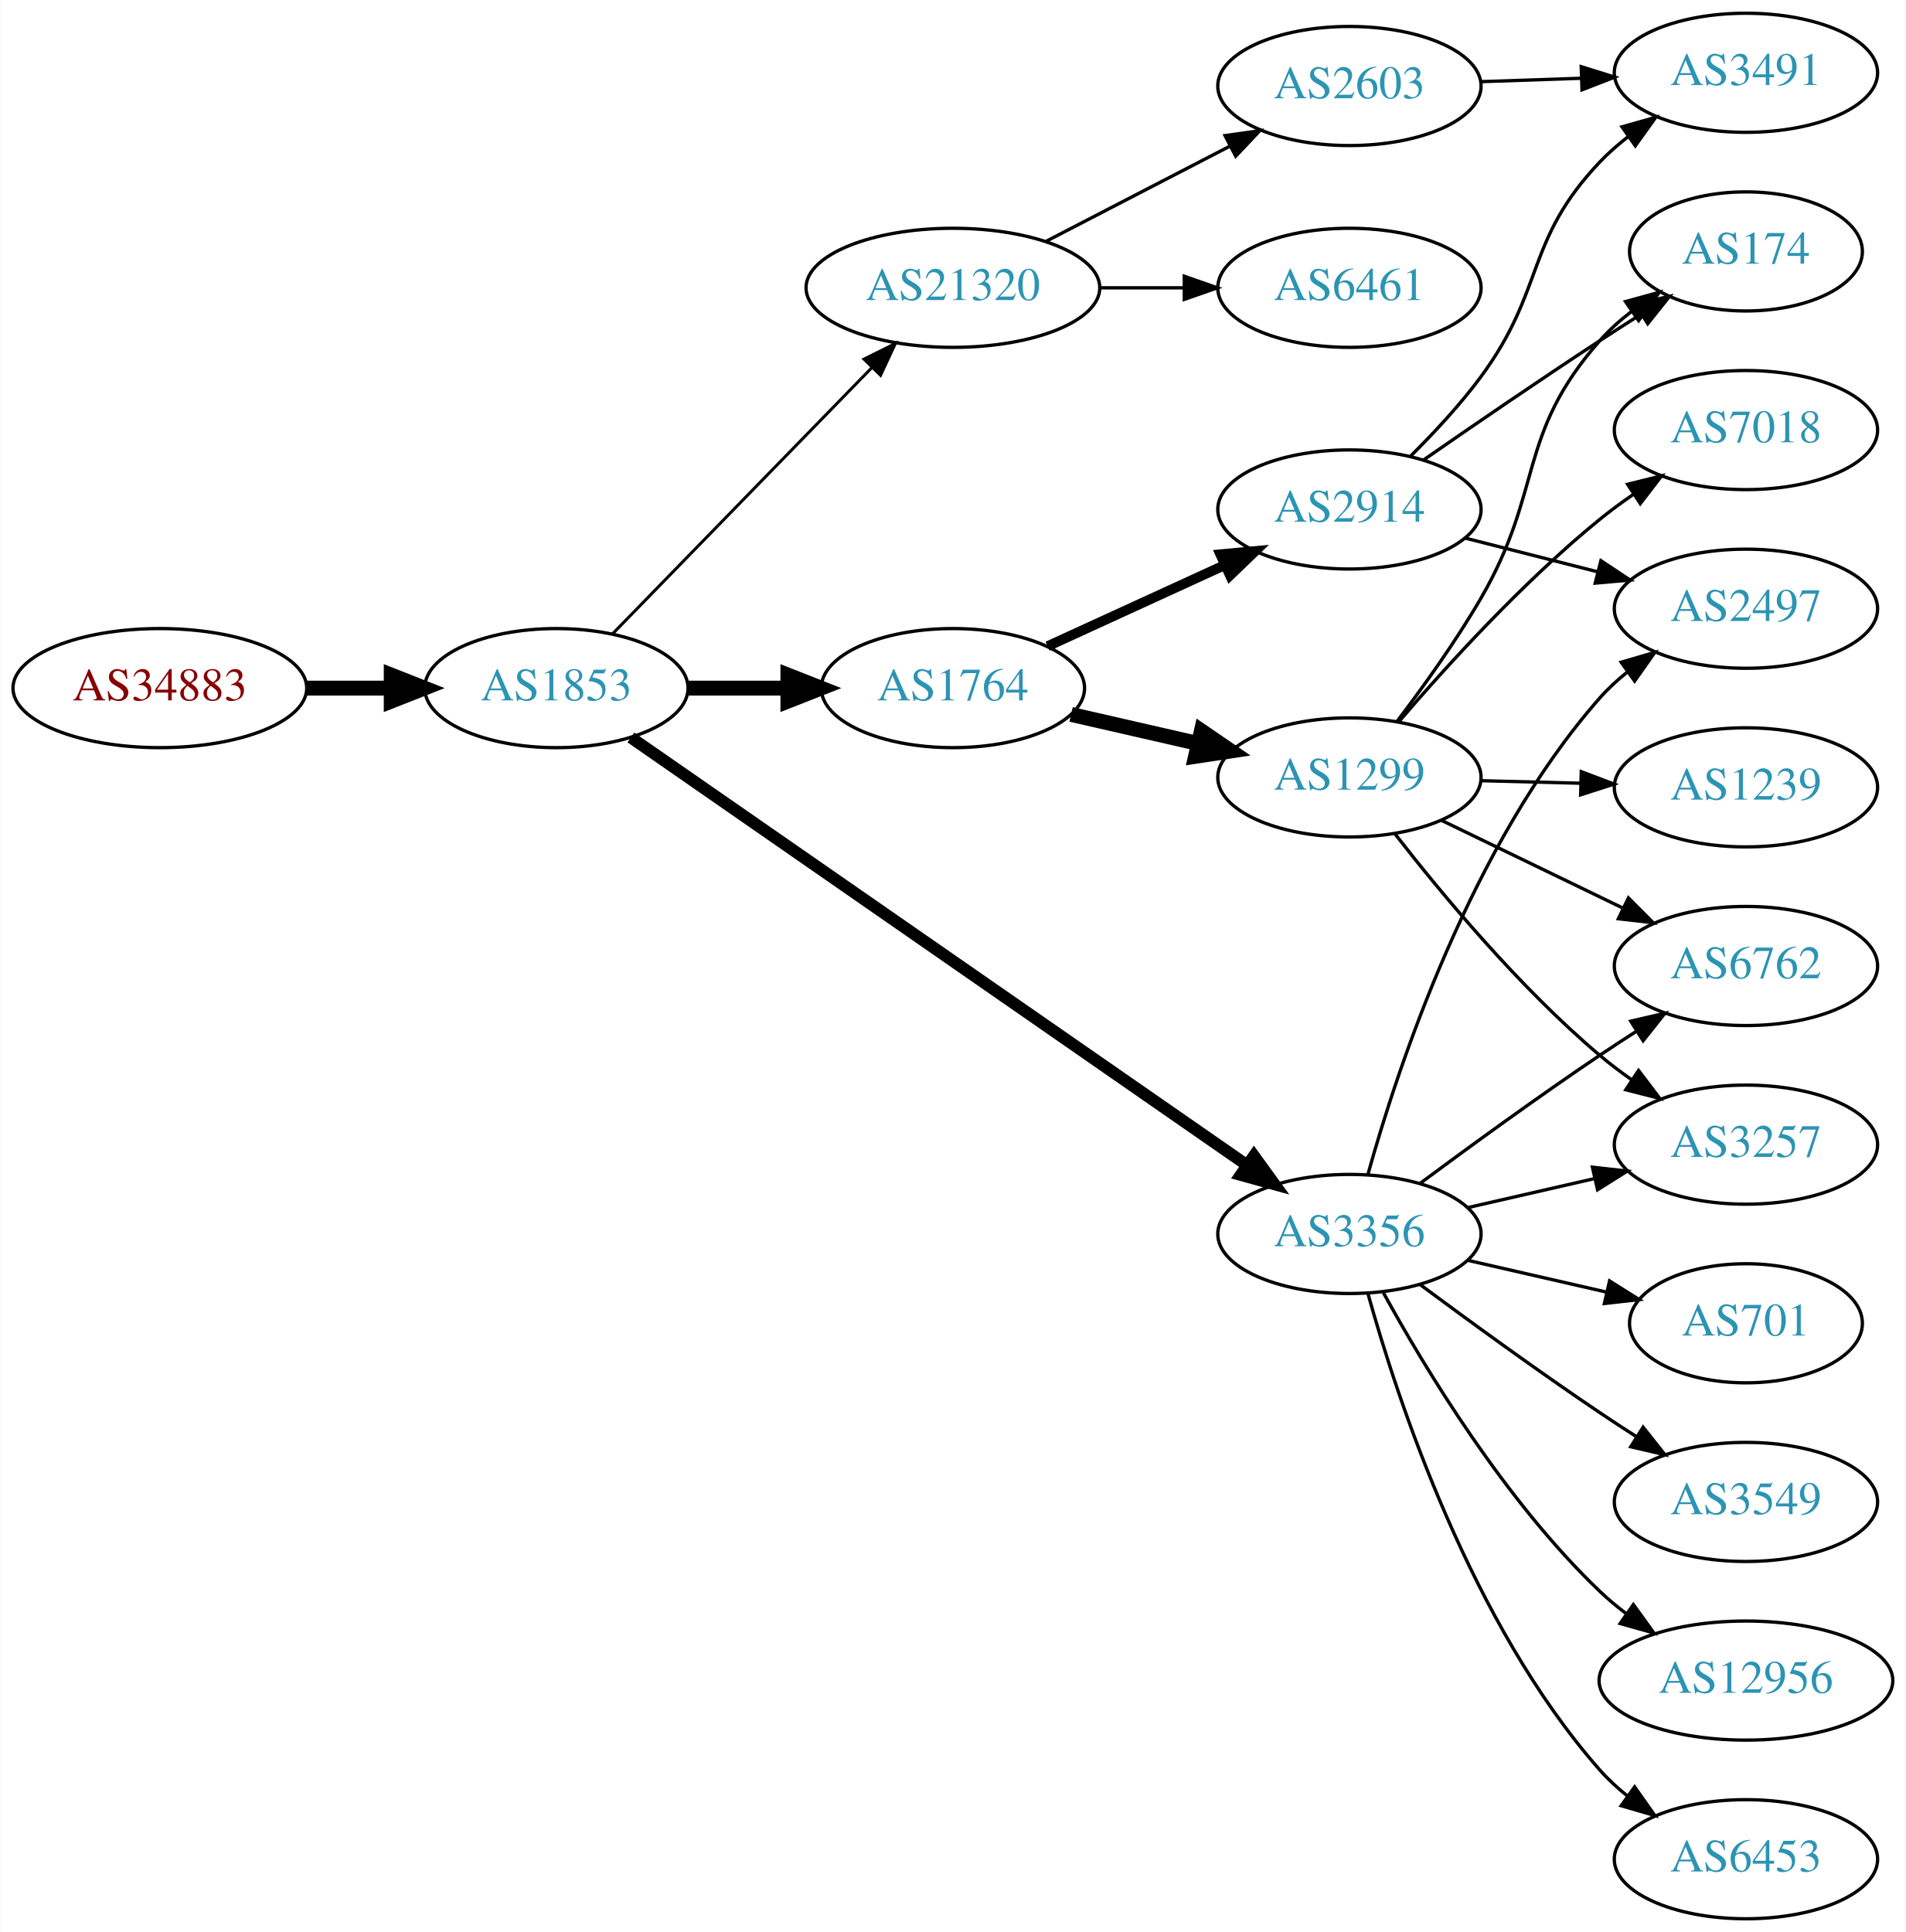
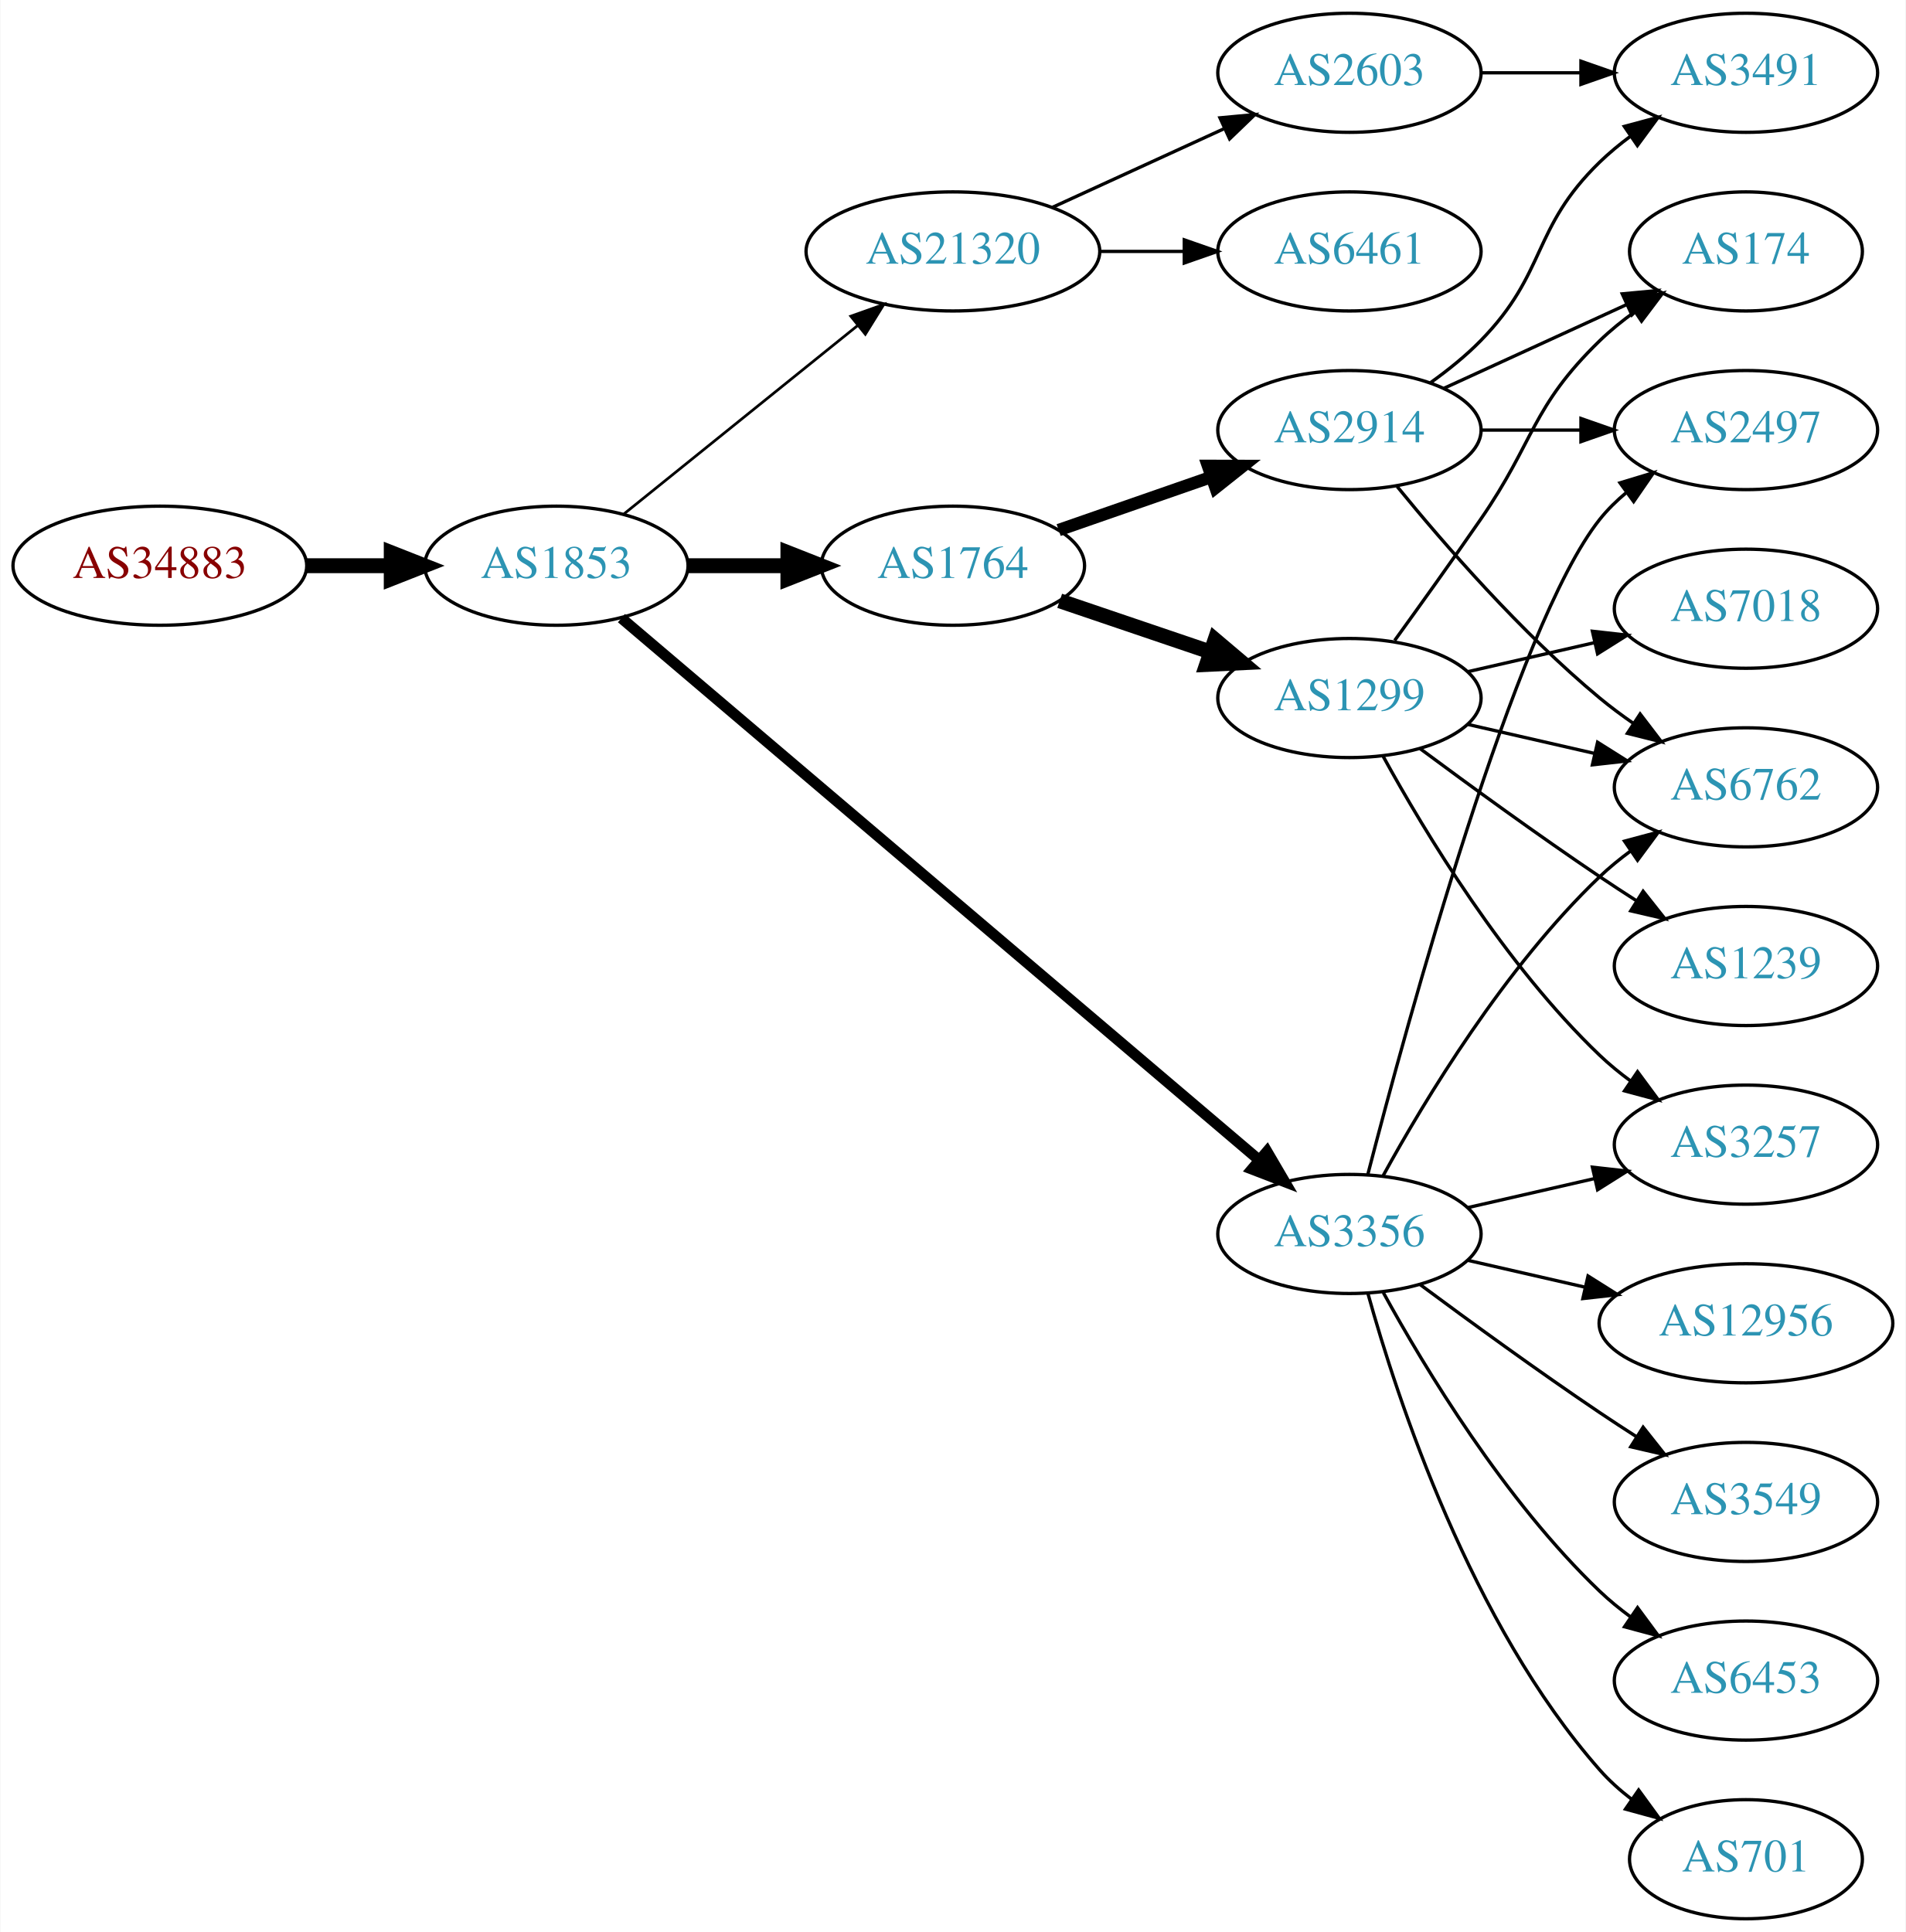
<svg xmlns="http://www.w3.org/2000/svg" xmlns:xlink="http://www.w3.org/1999/xlink" width="576pt" height="584pt" viewBox="0.00 0.00 575.76 584.00">
  <g id="graph0" class="graph" transform="scale(1 1) rotate(0) translate(4 580)">
    <polygon fill="white" stroke="none" points="-4,4 -4,-580 571.762,-580 571.762,4 -4,4" />
    <g id="node1" class="node">
      <g id="a_node1">
        <a xlink:href="/asn/34883" xlink:title="AS34883 ~ FH JOANNEUM Gesellschaft mbH [AT]">
-           <ellipse fill="#ffffff" stroke="black" cx="44.196" cy="-372" rx="44.393" ry="18" />
-           <text text-anchor="middle" x="44.196" y="-368.3" font-family="Times,serif" font-size="14.00" fill="#880000">AS34883</text>
+           <ellipse fill="#ffffff" stroke="black" cx="44.196" cy="-409" rx="44.393" ry="18" />
+           <text text-anchor="middle" x="44.196" y="-405.3" font-family="Times,serif" font-size="14.00" fill="#880000">AS34883</text>
        </a>
      </g>
    </g>
    <g id="node2" class="node">
      <g id="a_node2">
        <a xlink:href="/asn/1853" xlink:title="AS1853 ~ ACOnet Backbone [AT]">
-           <ellipse fill="#ffffff" stroke="black" cx="164.039" cy="-372" rx="39.794" ry="18" />
-           <text text-anchor="middle" x="164.039" y="-368.3" font-family="Times,serif" font-size="14.00" fill="#2c94b3">AS1853</text>
+           <ellipse fill="#ffffff" stroke="black" cx="164.039" cy="-409" rx="39.794" ry="18" />
+           <text text-anchor="middle" x="164.039" y="-405.3" font-family="Times,serif" font-size="14.00" fill="#2c94b3">AS1853</text>
        </a>
      </g>
    </g>
    <g id="edge1" class="edge">
-       <path fill="none" stroke="black" stroke-width="4.5" d="M88.407,-372C96.72,-372 105.482,-372 113.965,-372" />
-       <polygon fill="black" stroke="black" stroke-width="4.5" points="114.123,-375.938 124.123,-372 114.123,-368.063 114.123,-375.938" />
+       <path fill="none" stroke="black" stroke-width="4.5" d="M88.407,-409C96.72,-409 105.482,-409 113.965,-409" />
+       <polygon fill="black" stroke="black" stroke-width="4.5" points="114.123,-412.938 124.123,-409 114.123,-405.063 114.123,-412.938" />
    </g>
    <g id="node3" class="node">
      <g id="a_node3">
        <a xlink:href="/asn/1764" xlink:title="AS1764 ~ NEXTLAYER-AS [AT]">
-           <ellipse fill="#ffffff" stroke="black" cx="283.881" cy="-372" rx="39.794" ry="18" />
-           <text text-anchor="middle" x="283.881" y="-368.3" font-family="Times,serif" font-size="14.00" fill="#2c94b3">AS1764</text>
+           <ellipse fill="#ffffff" stroke="black" cx="283.881" cy="-409" rx="39.794" ry="18" />
+           <text text-anchor="middle" x="283.881" y="-405.3" font-family="Times,serif" font-size="14.00" fill="#2c94b3">AS1764</text>
        </a>
      </g>
    </g>
    <g id="edge2" class="edge">
-       <path fill="none" stroke="black" stroke-width="4.5" d="M203.951,-372C213.505,-372 223.854,-372 233.817,-372" />
-       <polygon fill="black" stroke="black" stroke-width="4.5" points="234.009,-375.938 244.009,-372 234.009,-368.063 234.009,-375.938" />
+       <path fill="none" stroke="black" stroke-width="4.5" d="M203.951,-409C213.505,-409 223.854,-409 233.817,-409" />
+       <polygon fill="black" stroke="black" stroke-width="4.5" points="234.009,-412.938 244.009,-409 234.009,-405.063 234.009,-412.938" />
    </g>
    <g id="node4" class="node">
      <g id="a_node4">
-         <a xlink:href="/asn/21320" xlink:title="AS21320 ~ GEANT Vereniging [EU]">
-           <ellipse fill="#ffffff" stroke="black" cx="283.881" cy="-493" rx="44.393" ry="18" />
-           <text text-anchor="middle" x="283.881" y="-489.3" font-family="Times,serif" font-size="14.00" fill="#2c94b3">AS21320</text>
-         </a>
-       </g>
-     </g>
-     <g id="edge3" class="edge">
-       <path fill="none" stroke="black" stroke-width="0.9" d="M180.931,-388.319C201.113,-409.041 236.102,-444.967 259.374,-468.863" />
-       <polygon fill="black" stroke="black" stroke-width="0.9" points="257,-471.442 266.484,-476.164 262.014,-466.558 257,-471.442" />
-     </g>
-     <g id="node5" class="node">
-       <g id="a_node5">
        <a xlink:href="/asn/3356" xlink:title="AS3356 ~ Level 3 Parent, LLC [US]">
          <ellipse fill="#ffffff" stroke="black" cx="403.724" cy="-207" rx="39.794" ry="18" />
          <text text-anchor="middle" x="403.724" y="-203.3" font-family="Times,serif" font-size="14.00" fill="#2c94b3">AS3356</text>
        </a>
      </g>
    </g>
+     <g id="edge3" class="edge">
+       <path fill="none" stroke="black" stroke-width="3.273" d="M183.689,-393.149C225.691,-357.454 327.8,-270.675 376.302,-229.455" />
+       <polygon fill="black" stroke="black" stroke-width="3.273" points="378.806,-231.92 384.16,-222.777 374.273,-226.586 378.806,-231.92" />
+     </g>
+     <g id="node5" class="node">
+       <g id="a_node5">
+         <a xlink:href="/asn/21320" xlink:title="AS21320 ~ GEANT Vereniging [EU]">
+           <ellipse fill="#ffffff" stroke="black" cx="283.881" cy="-504" rx="44.393" ry="18" />
+           <text text-anchor="middle" x="283.881" y="-500.3" font-family="Times,serif" font-size="14.00" fill="#2c94b3">AS21320</text>
+         </a>
+       </g>
+     </g>
    <g id="edge4" class="edge">
-       <path fill="none" stroke="black" stroke-width="3.6" d="M186.551,-357.066C229.132,-327.506 324.235,-261.487 372.855,-227.735" />
-       <polygon fill="black" stroke="black" stroke-width="3.6" points="374.87,-230.597 381.089,-222.019 370.878,-224.846 374.87,-230.597" />
+       <path fill="none" stroke="black" stroke-width="0.818" d="M184.498,-424.687C203.743,-440.202 233.383,-464.096 255.101,-481.605" />
+       <polygon fill="black" stroke="black" stroke-width="0.818" points="253.017,-484.421 262.999,-487.972 257.411,-478.971 253.017,-484.421" />
    </g>
    <g id="node6" class="node">
      <g id="a_node6">
-         <a xlink:href="/asn/1299" xlink:title="AS1299 ~ Telia Carrier [EU]">
-           <ellipse fill="#ffffff" stroke="black" cx="403.724" cy="-345" rx="39.794" ry="18" />
-           <text text-anchor="middle" x="403.724" y="-341.3" font-family="Times,serif" font-size="14.00" fill="#2c94b3">AS1299</text>
+         <a xlink:href="/asn/2914" xlink:title="AS2914 ~ NTT America, Inc. [US]">
+           <ellipse fill="#ffffff" stroke="black" cx="403.724" cy="-450" rx="39.794" ry="18" />
+           <text text-anchor="middle" x="403.724" y="-446.3" font-family="Times,serif" font-size="14.00" fill="#2c94b3">AS2914</text>
        </a>
      </g>
    </g>
    <g id="edge5" class="edge">
-       <path fill="none" stroke="black" stroke-width="4.5" d="M319.6,-364.045C331.6,-361.296 345.221,-358.175 357.914,-355.267" />
-       <polygon fill="black" stroke="black" stroke-width="4.5" points="358.977,-359.063 367.845,-352.991 357.219,-351.387 358.977,-359.063" />
+       <path fill="none" stroke="black" stroke-width="3.75" d="M315.843,-419.772C329.94,-424.677 346.816,-430.548 361.929,-435.807" />
+       <polygon fill="black" stroke="black" stroke-width="3.75" points="360.965,-439.177 371.56,-439.157 363.265,-432.566 360.965,-439.177" />
    </g>
    <g id="node7" class="node">
      <g id="a_node7">
-         <a xlink:href="/asn/2914" xlink:title="AS2914 ~ NTT America, Inc. [US]">
-           <ellipse fill="#ffffff" stroke="black" cx="403.724" cy="-426" rx="39.794" ry="18" />
-           <text text-anchor="middle" x="403.724" y="-422.3" font-family="Times,serif" font-size="14.00" fill="#2c94b3">AS2914</text>
+         <a xlink:href="/asn/1299" xlink:title="AS1299 ~ Telia Carrier [EU]">
+           <ellipse fill="#ffffff" stroke="black" cx="403.724" cy="-369" rx="39.794" ry="18" />
+           <text text-anchor="middle" x="403.724" y="-365.3" font-family="Times,serif" font-size="14.00" fill="#2c94b3">AS1299</text>
        </a>
      </g>
    </g>
    <g id="edge6" class="edge">
-       <path fill="none" stroke="black" stroke-width="3" d="M312.51,-384.661C328.467,-391.973 348.738,-401.261 366.02,-409.181" />
-       <polygon fill="black" stroke="black" stroke-width="3" points="364.719,-412.435 375.268,-413.419 367.635,-406.071 364.719,-412.435" />
-     </g>
-     <g id="node13" class="node">
-       <g id="a_node13">
-         <a xlink:href="/asn/2603" xlink:title="AS2603 ~ NORDUnet [NO]">
-           <ellipse fill="#ffffff" stroke="black" cx="403.724" cy="-554" rx="39.794" ry="18" />
-           <text text-anchor="middle" x="403.724" y="-550.3" font-family="Times,serif" font-size="14.00" fill="#2c94b3">AS2603</text>
-         </a>
-       </g>
-     </g>
-     <g id="edge12" class="edge">
-       <path fill="none" stroke="black" d="M311.917,-506.995C328.466,-515.561 349.818,-526.614 367.659,-535.849" />
-       <polygon fill="black" stroke="black" points="366.135,-539.001 376.624,-540.49 369.353,-532.785 366.135,-539.001" />
-     </g>
-     <g id="node14" class="node">
-       <g id="a_node14">
-         <a xlink:href="/asn/6461" xlink:title="AS6461 ~ Zayo Bandwidth [US]">
-           <ellipse fill="#ffffff" stroke="black" cx="403.724" cy="-493" rx="39.794" ry="18" />
-           <text text-anchor="middle" x="403.724" y="-489.3" font-family="Times,serif" font-size="14.00" fill="#2c94b3">AS6461</text>
-         </a>
-       </g>
-     </g>
-     <g id="edge13" class="edge">
-       <path fill="none" stroke="black" d="M328.092,-493C336.405,-493 345.168,-493 353.65,-493" />
-       <polygon fill="black" stroke="black" points="353.809,-496.5 363.809,-493 353.809,-489.5 353.809,-496.5" />
+       <path fill="none" stroke="black" stroke-width="4.5" d="M316.151,-398.386C330.135,-393.639 346.806,-387.981 361.768,-382.902" />
+       <polygon fill="black" stroke="black" stroke-width="4.5" points="363.104,-386.607 371.307,-379.664 360.572,-379.15 363.104,-386.607" />
    </g>
    <g id="node9" class="node">
      <g id="a_node9">
+         <a xlink:href="/asn/2497" xlink:title="AS2497 ~ Internet Initiative Japan Inc. [JP]">
+           <ellipse fill="#ffffff" stroke="black" cx="523.566" cy="-450" rx="39.794" ry="18" />
+           <text text-anchor="middle" x="523.566" y="-446.3" font-family="Times,serif" font-size="14.00" fill="#2c94b3">AS2497</text>
+         </a>
+       </g>
+     </g>
+     <g id="edge24" class="edge">
+       <path fill="none" stroke="black" d="M409.241,-224.842C421.091,-270.647 453.914,-391.03 479.37,-423 481.711,-425.94 484.466,-428.649 487.432,-431.121" />
+       <polygon fill="black" stroke="black" points="485.497,-434.042 495.638,-437.11 489.624,-428.388 485.497,-434.042" />
+     </g>
+     <g id="node10" class="node">
+       <g id="a_node10">
+         <a xlink:href="/asn/6762" xlink:title="AS6762 ~ TELECOM ITALIA SPARKLE S.p.A. [IT]">
+           <ellipse fill="#ffffff" stroke="black" cx="523.566" cy="-342" rx="39.794" ry="18" />
+           <text text-anchor="middle" x="523.566" y="-338.3" font-family="Times,serif" font-size="14.00" fill="#2c94b3">AS6762</text>
+         </a>
+       </g>
+     </g>
+     <g id="edge20" class="edge">
+       <path fill="none" stroke="black" d="M413.965,-224.713C426.51,-247.561 450.687,-287.611 479.37,-315 482.238,-317.739 485.427,-320.347 488.736,-322.785" />
+       <polygon fill="black" stroke="black" points="486.86,-325.742 497.096,-328.477 490.8,-319.956 486.86,-325.742" />
+     </g>
+     <g id="node12" class="node">
+       <g id="a_node12">
        <a xlink:href="/asn/3257" xlink:title="AS3257 ~ GTT [DE]">
          <ellipse fill="#ffffff" stroke="black" cx="523.566" cy="-234" rx="39.794" ry="18" />
          <text text-anchor="middle" x="523.566" y="-230.3" font-family="Times,serif" font-size="14.00" fill="#2c94b3">AS3257</text>
        </a>
      </g>
    </g>
-     <g id="edge18" class="edge">
+     <g id="edge19" class="edge">
      <path fill="none" stroke="black" d="M439.443,-214.955C451.443,-217.704 465.064,-220.825 477.756,-223.733" />
      <polygon fill="black" stroke="black" points="477.159,-227.187 487.688,-226.009 478.722,-220.364 477.159,-227.187" />
    </g>
-     <g id="node11" class="node">
-       <g id="a_node11">
-         <a xlink:href="/asn/6762" xlink:title="AS6762 ~ TELECOM ITALIA SPARKLE S.p.A. [IT]">
-           <ellipse fill="#ffffff" stroke="black" cx="523.566" cy="-288" rx="39.794" ry="18" />
-           <text text-anchor="middle" x="523.566" y="-284.3" font-family="Times,serif" font-size="14.00" fill="#2c94b3">AS6762</text>
-         </a>
-       </g>
-     </g>
-     <g id="edge22" class="edge">
-       <path fill="none" stroke="black" d="M425.054,-222.277C439.916,-233.304 460.661,-248.407 479.37,-261 482.919,-263.389 486.67,-265.839 490.418,-268.242" />
-       <polygon fill="black" stroke="black" points="488.744,-271.325 499.067,-273.712 492.486,-265.409 488.744,-271.325" />
-     </g>
-     <g id="node16" class="node">
-       <g id="a_node16">
-         <a xlink:href="/asn/2497" xlink:title="AS2497 ~ Internet Initiative Japan Inc. [JP]">
-           <ellipse fill="#ffffff" stroke="black" cx="523.566" cy="-396" rx="39.794" ry="18" />
-           <text text-anchor="middle" x="523.566" y="-392.3" font-family="Times,serif" font-size="14.00" fill="#2c94b3">AS2497</text>
-         </a>
-       </g>
-     </g>
-     <g id="edge21" class="edge">
-       <path fill="none" stroke="black" d="M409.297,-224.946C418.202,-256.995 440.487,-324.842 479.37,-369 481.854,-371.821 484.704,-374.449 487.729,-376.871" />
-       <polygon fill="black" stroke="black" points="485.847,-379.828 496.019,-382.791 489.915,-374.131 485.847,-379.828" />
-     </g>
    <g id="node17" class="node">
      <g id="a_node17">
+         <a xlink:href="/asn/701" xlink:title="AS701 ~ UUNET [US]">
+           <ellipse fill="#ffffff" stroke="black" cx="523.566" cy="-18" rx="35.194" ry="18" />
+           <text text-anchor="middle" x="523.566" y="-14.3" font-family="Times,serif" font-size="14.00" fill="#2c94b3">AS701</text>
+         </a>
+       </g>
+     </g>
+     <g id="edge18" class="edge">
+       <path fill="none" stroke="black" d="M409.297,-189.054C418.202,-157.005 440.487,-89.158 479.37,-45 482.198,-41.789 485.499,-38.828 488.994,-36.136" />
+       <polygon fill="black" stroke="black" points="491.128,-38.916 497.369,-30.355 487.151,-33.155 491.128,-38.916" />
+     </g>
+     <g id="node18" class="node">
+       <g id="a_node18">
+         <a xlink:href="/asn/12956" xlink:title="AS12956 ~ TELXIUS [ES]">
+           <ellipse fill="#ffffff" stroke="black" cx="523.566" cy="-180" rx="44.393" ry="18" />
+           <text text-anchor="middle" x="523.566" y="-176.3" font-family="Times,serif" font-size="14.00" fill="#2c94b3">AS12956</text>
+         </a>
+       </g>
+     </g>
+     <g id="edge21" class="edge">
+       <path fill="none" stroke="black" d="M439.443,-199.045C450.582,-196.493 463.117,-193.621 475.01,-190.896" />
+       <polygon fill="black" stroke="black" points="475.838,-194.297 484.804,-188.652 474.275,-187.474 475.838,-194.297" />
+     </g>
+     <g id="node19" class="node">
+       <g id="a_node19">
        <a xlink:href="/asn/3549" xlink:title="AS3549 ~ Level 3 Parent, LLC [US]">
          <ellipse fill="#ffffff" stroke="black" cx="523.566" cy="-126" rx="39.794" ry="18" />
          <text text-anchor="middle" x="523.566" y="-122.3" font-family="Times,serif" font-size="14.00" fill="#2c94b3">AS3549</text>
        </a>
      </g>
    </g>
-     <g id="edge19" class="edge">
+     <g id="edge22" class="edge">
      <path fill="none" stroke="black" d="M425.054,-191.723C439.916,-180.696 460.661,-165.593 479.37,-153 482.919,-150.611 486.67,-148.161 490.418,-145.758" />
      <polygon fill="black" stroke="black" points="492.486,-148.591 499.067,-140.288 488.744,-142.675 492.486,-148.591" />
    </g>
-     <g id="node18" class="node">
-       <g id="a_node18">
-         <a xlink:href="/asn/12956" xlink:title="AS12956 ~ TELXIUS [ES]">
-           <ellipse fill="#ffffff" stroke="black" cx="523.566" cy="-72" rx="44.393" ry="18" />
-           <text text-anchor="middle" x="523.566" y="-68.3" font-family="Times,serif" font-size="14.00" fill="#2c94b3">AS12956</text>
-         </a>
-       </g>
-     </g>
-     <g id="edge20" class="edge">
-       <path fill="none" stroke="black" d="M413.965,-189.287C426.51,-166.439 450.687,-126.389 479.37,-99 481.877,-96.607 484.628,-94.313 487.49,-92.145" />
-       <polygon fill="black" stroke="black" points="489.542,-94.982 495.741,-86.389 485.537,-89.241 489.542,-94.982" />
-     </g>
-     <g id="node19" class="node">
-       <g id="a_node19">
-         <a xlink:href="/asn/6453" xlink:title="AS6453 ~ TATA COMMUNICATIONS (AMERICA) INC [US]">
-           <ellipse fill="#ffffff" stroke="black" cx="523.566" cy="-18" rx="39.794" ry="18" />
-           <text text-anchor="middle" x="523.566" y="-14.3" font-family="Times,serif" font-size="14.00" fill="#2c94b3">AS6453</text>
-         </a>
-       </g>
-     </g>
-     <g id="edge23" class="edge">
-       <path fill="none" stroke="black" d="M409.297,-189.054C418.202,-157.005 440.487,-89.158 479.37,-45 481.854,-42.179 484.704,-39.551 487.729,-37.129" />
-       <polygon fill="black" stroke="black" points="489.915,-39.869 496.019,-31.209 485.847,-34.172 489.915,-39.869" />
-     </g>
    <g id="node20" class="node">
      <g id="a_node20">
-         <a xlink:href="/asn/701" xlink:title="AS701 ~ UUNET [US]">
-           <ellipse fill="#ffffff" stroke="black" cx="523.566" cy="-180" rx="35.194" ry="18" />
-           <text text-anchor="middle" x="523.566" y="-176.3" font-family="Times,serif" font-size="14.00" fill="#2c94b3">AS701</text>
-         </a>
-       </g>
-     </g>
-     <g id="edge24" class="edge">
-       <path fill="none" stroke="black" d="M439.443,-199.045C452.536,-196.045 467.558,-192.604 481.199,-189.478" />
-       <polygon fill="black" stroke="black" points="482.34,-192.807 491.306,-187.162 480.777,-185.984 482.34,-192.807" />
+         <a xlink:href="/asn/6453" xlink:title="AS6453 ~ TATA COMMUNICATIONS (AMERICA) INC [US]">
+           <ellipse fill="#ffffff" stroke="black" cx="523.566" cy="-72" rx="39.794" ry="18" />
+           <text text-anchor="middle" x="523.566" y="-68.3" font-family="Times,serif" font-size="14.00" fill="#2c94b3">AS6453</text>
+         </a>
+       </g>
+     </g>
+     <g id="edge23" class="edge">
+       <path fill="none" stroke="black" d="M413.965,-189.287C426.51,-166.439 450.687,-126.389 479.37,-99 482.238,-96.261 485.427,-93.653 488.736,-91.215" />
+       <polygon fill="black" stroke="black" points="490.8,-94.044 497.096,-85.523 486.86,-88.258 490.8,-94.044" />
+     </g>
+     <g id="node15" class="node">
+       <g id="a_node15">
+         <a xlink:href="/asn/6461" xlink:title="AS6461 ~ Zayo Bandwidth [US]">
+           <ellipse fill="#ffffff" stroke="black" cx="403.724" cy="-504" rx="39.794" ry="18" />
+           <text text-anchor="middle" x="403.724" y="-500.3" font-family="Times,serif" font-size="14.00" fill="#2c94b3">AS6461</text>
+         </a>
+       </g>
+     </g>
+     <g id="edge16" class="edge">
+       <path fill="none" stroke="black" d="M328.092,-504C336.405,-504 345.168,-504 353.65,-504" />
+       <polygon fill="black" stroke="black" points="353.809,-507.5 363.809,-504 353.809,-500.5 353.809,-507.5" />
+     </g>
+     <g id="node16" class="node">
+       <g id="a_node16">
+         <a xlink:href="/asn/2603" xlink:title="AS2603 ~ NORDUnet [NO]">
+           <ellipse fill="#ffffff" stroke="black" cx="403.724" cy="-558" rx="39.794" ry="18" />
+           <text text-anchor="middle" x="403.724" y="-554.3" font-family="Times,serif" font-size="14.00" fill="#2c94b3">AS2603</text>
+         </a>
+       </g>
+     </g>
+     <g id="edge17" class="edge">
+       <path fill="none" stroke="black" d="M314.011,-517.348C329.622,-524.502 349.02,-533.391 365.692,-541.03" />
+       <polygon fill="black" stroke="black" points="364.595,-544.378 375.144,-545.362 367.511,-538.014 364.595,-544.378" />
    </g>
    <g id="node8" class="node">
      <g id="a_node8">
-         <a xlink:href="/asn/1239" xlink:title="AS1239 ~ Sprint [US]">
-           <ellipse fill="#ffffff" stroke="black" cx="523.566" cy="-342" rx="39.794" ry="18" />
-           <text text-anchor="middle" x="523.566" y="-338.3" font-family="Times,serif" font-size="14.00" fill="#2c94b3">AS1239</text>
-         </a>
-       </g>
-     </g>
-     <g id="edge7" class="edge">
-       <path fill="none" stroke="black" d="M443.636,-344.009C453.19,-343.766 463.539,-343.503 473.502,-343.249" />
-       <polygon fill="black" stroke="black" points="473.787,-346.743 483.695,-342.99 473.609,-339.745 473.787,-346.743" />
-     </g>
-     <g id="edge8" class="edge">
-       <path fill="none" stroke="black" d="M417.502,-327.922C431.458,-309.965 455.078,-281.522 479.37,-261 482.4,-258.441 485.693,-255.949 489.066,-253.581" />
-       <polygon fill="black" stroke="black" points="491.11,-256.425 497.504,-247.978 487.238,-250.594 491.11,-256.425" />
-     </g>
-     <g id="node10" class="node">
-       <g id="a_node10">
-         <a xlink:href="/asn/7018" xlink:title="AS7018 ~ AT&amp;T Services, Inc. [US]">
-           <ellipse fill="#ffffff" stroke="black" cx="523.566" cy="-450" rx="39.794" ry="18" />
-           <text text-anchor="middle" x="523.566" y="-446.3" font-family="Times,serif" font-size="14.00" fill="#2c94b3">AS7018</text>
-         </a>
-       </g>
-     </g>
-     <g id="edge9" class="edge">
-       <path fill="none" stroke="black" d="M418.796,-362.008C433.056,-378.657 456.253,-404.191 479.37,-423 482.612,-425.637 486.128,-428.221 489.707,-430.681" />
-       <polygon fill="black" stroke="black" points="487.791,-433.61 498.074,-436.163 491.628,-427.754 487.791,-433.61" />
-     </g>
-     <g id="edge10" class="edge">
-       <path fill="none" stroke="black" d="M431.464,-332.066C447.622,-324.25 468.437,-314.182 486.091,-305.643" />
-       <polygon fill="black" stroke="black" points="488.046,-308.585 495.524,-301.08 484.998,-302.284 488.046,-308.585" />
-     </g>
-     <g id="node12" class="node">
-       <g id="a_node12">
        <a xlink:href="/asn/174" xlink:title="AS174 ~ Cogent Communications [US]">
          <ellipse fill="#ffffff" stroke="black" cx="523.566" cy="-504" rx="35.194" ry="18" />
          <text text-anchor="middle" x="523.566" y="-500.3" font-family="Times,serif" font-size="14.00" fill="#2c94b3">AS174</text>
        </a>
      </g>
    </g>
-     <g id="edge11" class="edge">
-       <path fill="none" stroke="black" d="M418.118,-361.952C425.987,-372.322 435.835,-386.045 443.37,-399 462.566,-432.005 454.129,-448.353 479.37,-477 482.199,-480.21 485.5,-483.171 488.996,-485.862" />
-       <polygon fill="black" stroke="black" points="487.153,-488.843 497.371,-491.643 491.13,-483.082 487.153,-488.843" />
-     </g>
-     <g id="edge16" class="edge">
-       <path fill="none" stroke="black" d="M426.127,-440.963C440.966,-451.254 461.241,-465.148 479.37,-477 483.414,-479.643 487.698,-482.388 491.937,-485.07" />
-       <polygon fill="black" stroke="black" points="490.152,-488.082 500.481,-490.436 493.874,-482.154 490.152,-488.082" />
-     </g>
-     <g id="node15" class="node">
-       <g id="a_node15">
+     <g id="edge7" class="edge">
+       <path fill="none" stroke="black" d="M432.353,-462.661C448.769,-470.183 469.75,-479.798 487.347,-487.861" />
+       <polygon fill="black" stroke="black" points="486.176,-491.174 496.725,-492.158 489.092,-484.811 486.176,-491.174" />
+     </g>
+     <g id="edge8" class="edge">
+       <path fill="none" stroke="black" d="M443.636,-450C453.19,-450 463.539,-450 473.502,-450" />
+       <polygon fill="black" stroke="black" points="473.695,-453.5 483.695,-450 473.694,-446.5 473.695,-453.5" />
+     </g>
+     <g id="edge9" class="edge">
+       <path fill="none" stroke="black" d="M418.143,-432.935C432.257,-415.625 455.672,-388.655 479.37,-369 482.587,-366.332 486.087,-363.73 489.658,-361.259" />
+       <polygon fill="black" stroke="black" points="491.581,-364.183 498.014,-355.764 487.735,-358.334 491.581,-364.183" />
+     </g>
+     <g id="node11" class="node">
+       <g id="a_node11">
        <a xlink:href="/asn/3491" xlink:title="AS3491 ~ PCCW Global, Inc. [US]">
          <ellipse fill="#ffffff" stroke="black" cx="523.566" cy="-558" rx="39.794" ry="18" />
          <text text-anchor="middle" x="523.566" y="-554.3" font-family="Times,serif" font-size="14.00" fill="#2c94b3">AS3491</text>
        </a>
      </g>
    </g>
-     <g id="edge17" class="edge">
-       <path fill="none" stroke="black" d="M422.32,-442.243C429.32,-449.187 437.167,-457.616 443.37,-466 463.012,-492.547 456.644,-507.04 479.37,-531 481.957,-533.727 484.875,-536.293 487.944,-538.676" />
-       <polygon fill="black" stroke="black" points="486.098,-541.656 496.293,-544.541 490.122,-535.929 486.098,-541.656" />
+     <g id="edge10" class="edge">
+       <path fill="none" stroke="black" d="M428.318,-464.389C433.574,-468.148 438.906,-472.437 443.37,-477 463.543,-497.617 458.677,-510.906 479.37,-531 482.215,-533.763 485.389,-536.386 488.689,-538.834" />
+       <polygon fill="black" stroke="black" points="486.806,-541.786 497.037,-544.538 490.755,-536.006 486.806,-541.786" />
+     </g>
+     <g id="edge13" class="edge">
+       <path fill="none" stroke="black" d="M417.403,-386.406C425.018,-396.937 434.851,-410.67 443.37,-423 459.766,-446.731 458.677,-456.906 479.37,-477 482.598,-480.134 486.249,-483.089 490.027,-485.812" />
+       <polygon fill="black" stroke="black" points="488.125,-488.75 498.387,-491.383 492.006,-482.925 488.125,-488.75" />
+     </g>
+     <g id="edge11" class="edge">
+       <path fill="none" stroke="black" d="M439.443,-361.045C451.443,-358.296 465.064,-355.175 477.756,-352.267" />
+       <polygon fill="black" stroke="black" points="478.722,-355.636 487.688,-349.991 477.159,-348.813 478.722,-355.636" />
+     </g>
+     <g id="edge12" class="edge">
+       <path fill="none" stroke="black" d="M413.965,-351.287C426.51,-328.439 450.687,-288.389 479.37,-261 482.238,-258.261 485.427,-255.653 488.736,-253.215" />
+       <polygon fill="black" stroke="black" points="490.8,-256.044 497.096,-247.523 486.86,-250.258 490.8,-256.044" />
+     </g>
+     <g id="node13" class="node">
+       <g id="a_node13">
+         <a xlink:href="/asn/1239" xlink:title="AS1239 ~ Sprint [US]">
+           <ellipse fill="#ffffff" stroke="black" cx="523.566" cy="-288" rx="39.794" ry="18" />
+           <text text-anchor="middle" x="523.566" y="-284.3" font-family="Times,serif" font-size="14.00" fill="#2c94b3">AS1239</text>
+         </a>
+       </g>
+     </g>
+     <g id="edge14" class="edge">
+       <path fill="none" stroke="black" d="M425.054,-353.723C439.916,-342.696 460.661,-327.593 479.37,-315 482.919,-312.611 486.67,-310.161 490.418,-307.758" />
+       <polygon fill="black" stroke="black" points="492.486,-310.591 499.067,-302.288 488.744,-304.675 492.486,-310.591" />
+     </g>
+     <g id="node14" class="node">
+       <g id="a_node14">
+         <a xlink:href="/asn/7018" xlink:title="AS7018 ~ AT&amp;T Services, Inc. [US]">
+           <ellipse fill="#ffffff" stroke="black" cx="523.566" cy="-396" rx="39.794" ry="18" />
+           <text text-anchor="middle" x="523.566" y="-392.3" font-family="Times,serif" font-size="14.00" fill="#2c94b3">AS7018</text>
+         </a>
+       </g>
    </g>
    <g id="edge15" class="edge">
-       <path fill="none" stroke="black" d="M438.809,-417.323C451.267,-414.151 465.539,-410.518 478.73,-407.16" />
-       <polygon fill="black" stroke="black" points="479.731,-410.517 488.558,-404.658 478.004,-403.733 479.731,-410.517" />
-     </g>
-     <g id="edge14" class="edge">
-       <path fill="none" stroke="black" d="M443.31,-555.31C453.076,-555.641 463.693,-556.002 473.887,-556.348" />
-       <polygon fill="black" stroke="black" points="473.781,-559.846 483.894,-556.687 474.018,-552.85 473.781,-559.846" />
+       <path fill="none" stroke="black" d="M439.443,-376.955C451.443,-379.704 465.064,-382.825 477.756,-385.733" />
+       <polygon fill="black" stroke="black" points="477.159,-389.187 487.688,-388.009 478.722,-382.364 477.159,-389.187" />
+     </g>
+     <g id="edge25" class="edge">
+       <path fill="none" stroke="black" d="M443.636,-558C453.19,-558 463.539,-558 473.502,-558" />
+       <polygon fill="black" stroke="black" points="473.695,-561.5 483.695,-558 473.694,-554.5 473.695,-561.5" />
    </g>
  </g>
</svg>
